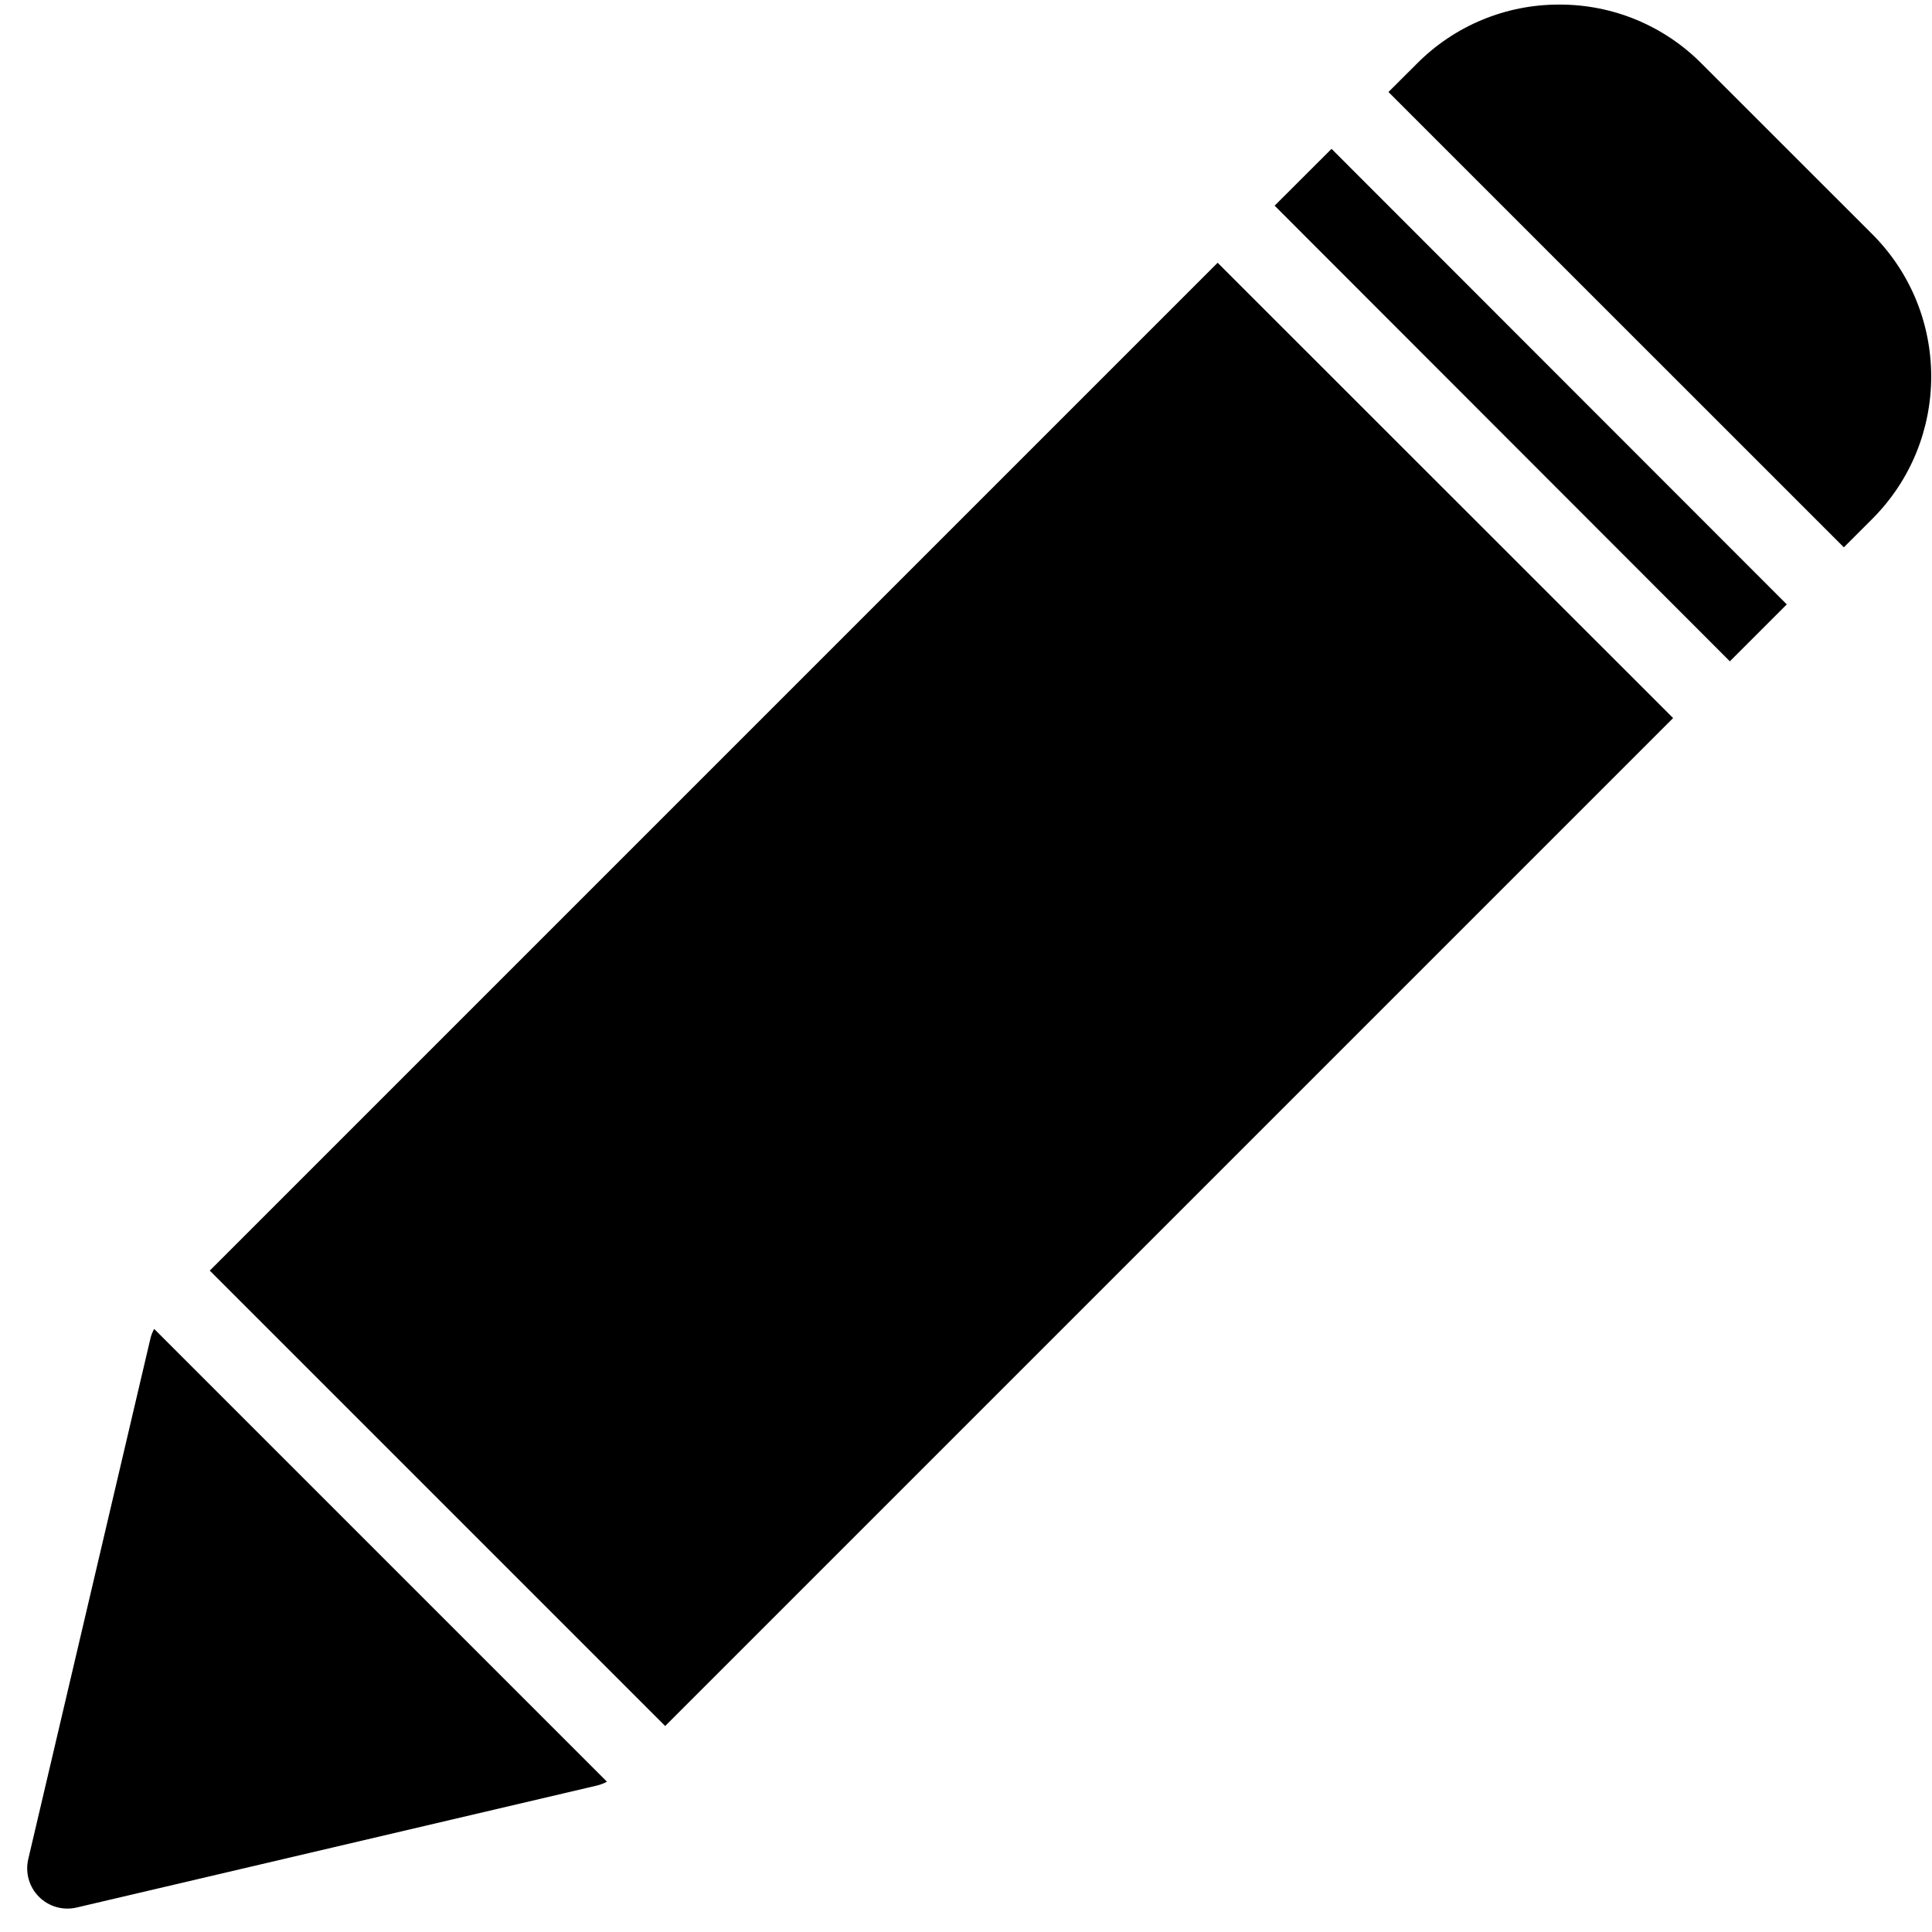
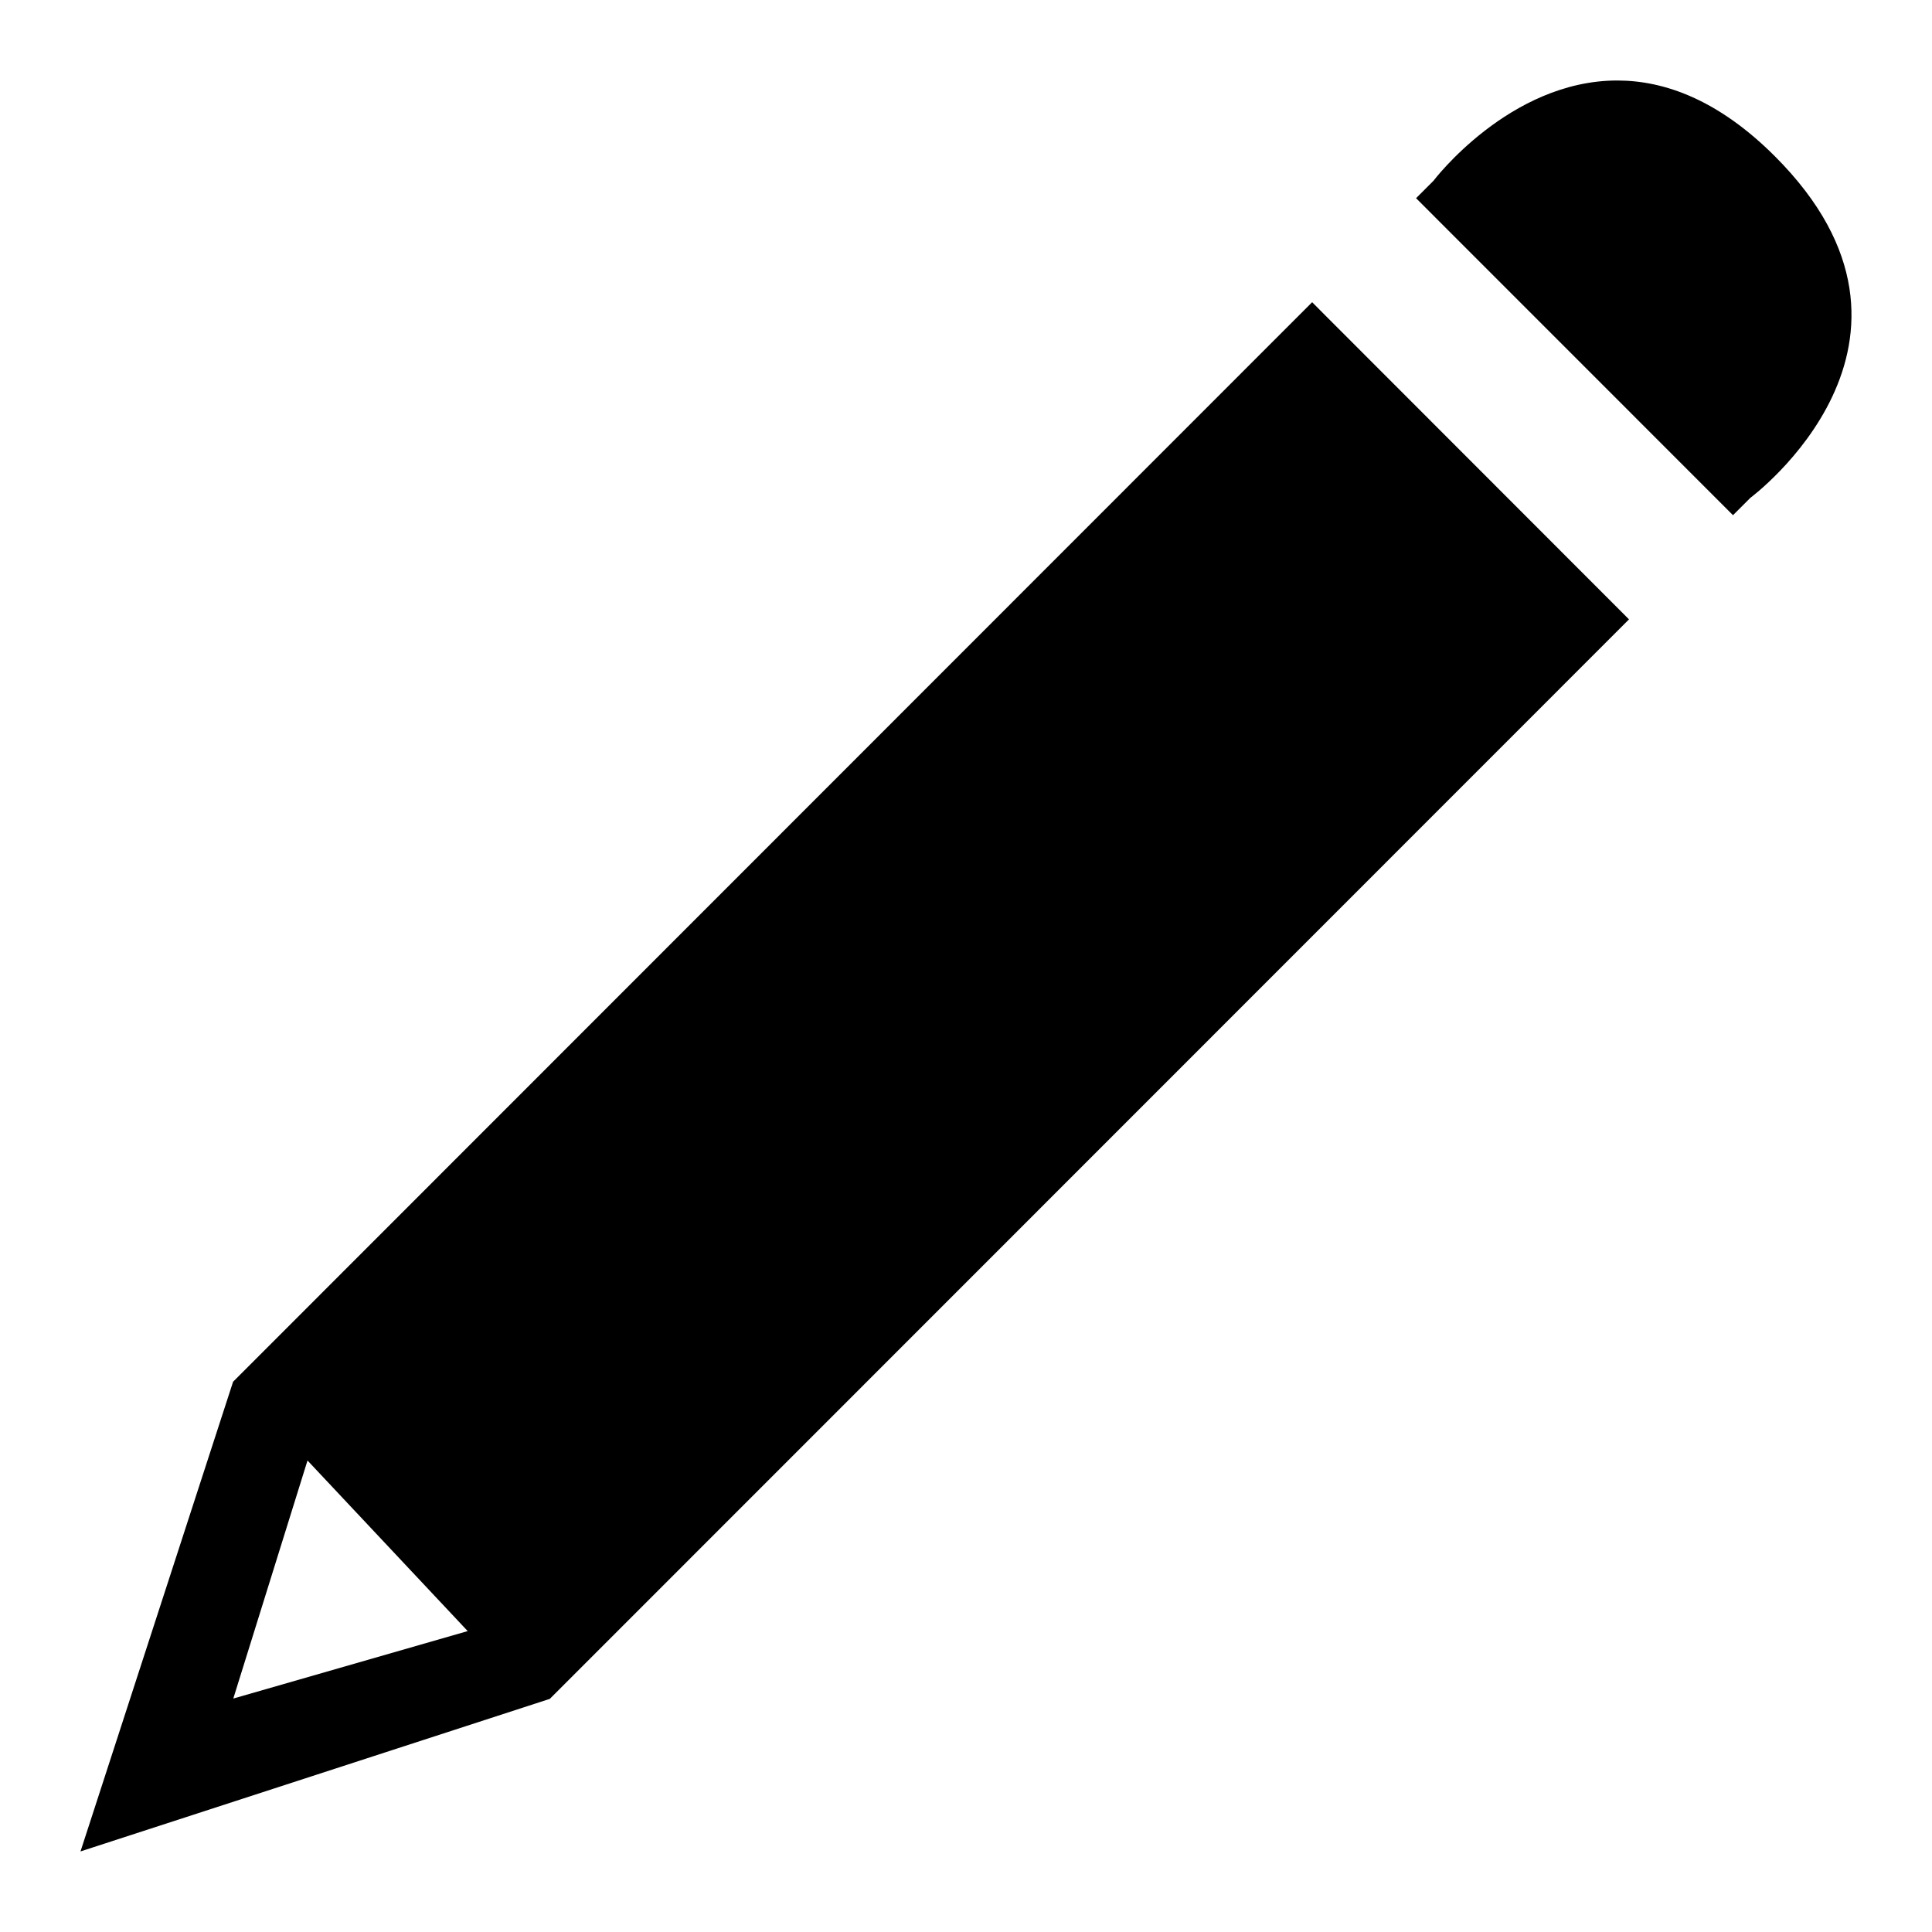
<svg xmlns="http://www.w3.org/2000/svg" width="24" height="24" viewBox="0 0 24 24">
-   <path d="M.351 23.095a.5.5 0 0 0 .601.601l6.466-1.516a.531.531 0 0 0 .122-.047l-5.625-5.625a.475.475 0 0 0-.047.122L.351 23.095zM22.196 7.508l-.707.707-5.655-5.66.707-.706zM20.784 8.92L8.263 21.441l-5.657-5.657 12.52-12.52zM22.905 6.799l.354-.354a2.502 2.502 0 0 0 0-3.535L21.138.79A2.477 2.477 0 0 0 19.37.057a2.48 2.48 0 0 0-1.768.733l-.354.353 5.657 5.656z" />
+   <path d="M21.744 6.184l-.216.216-3.937-3.938.216-.216S18.749 1 20.09 1c.59 0 1.26.243 1.959.942 2.305 2.306-.305 4.242-.305 4.242zm-1.508 1.51L6.83 21.104 1 22.999l1.895-5.833v-.002h.001L16.3 3.754l.173.174 3.763 3.766zM2.898 21.1l2.912-.838-1.99-2.119-.922 2.957z" />
</svg>
